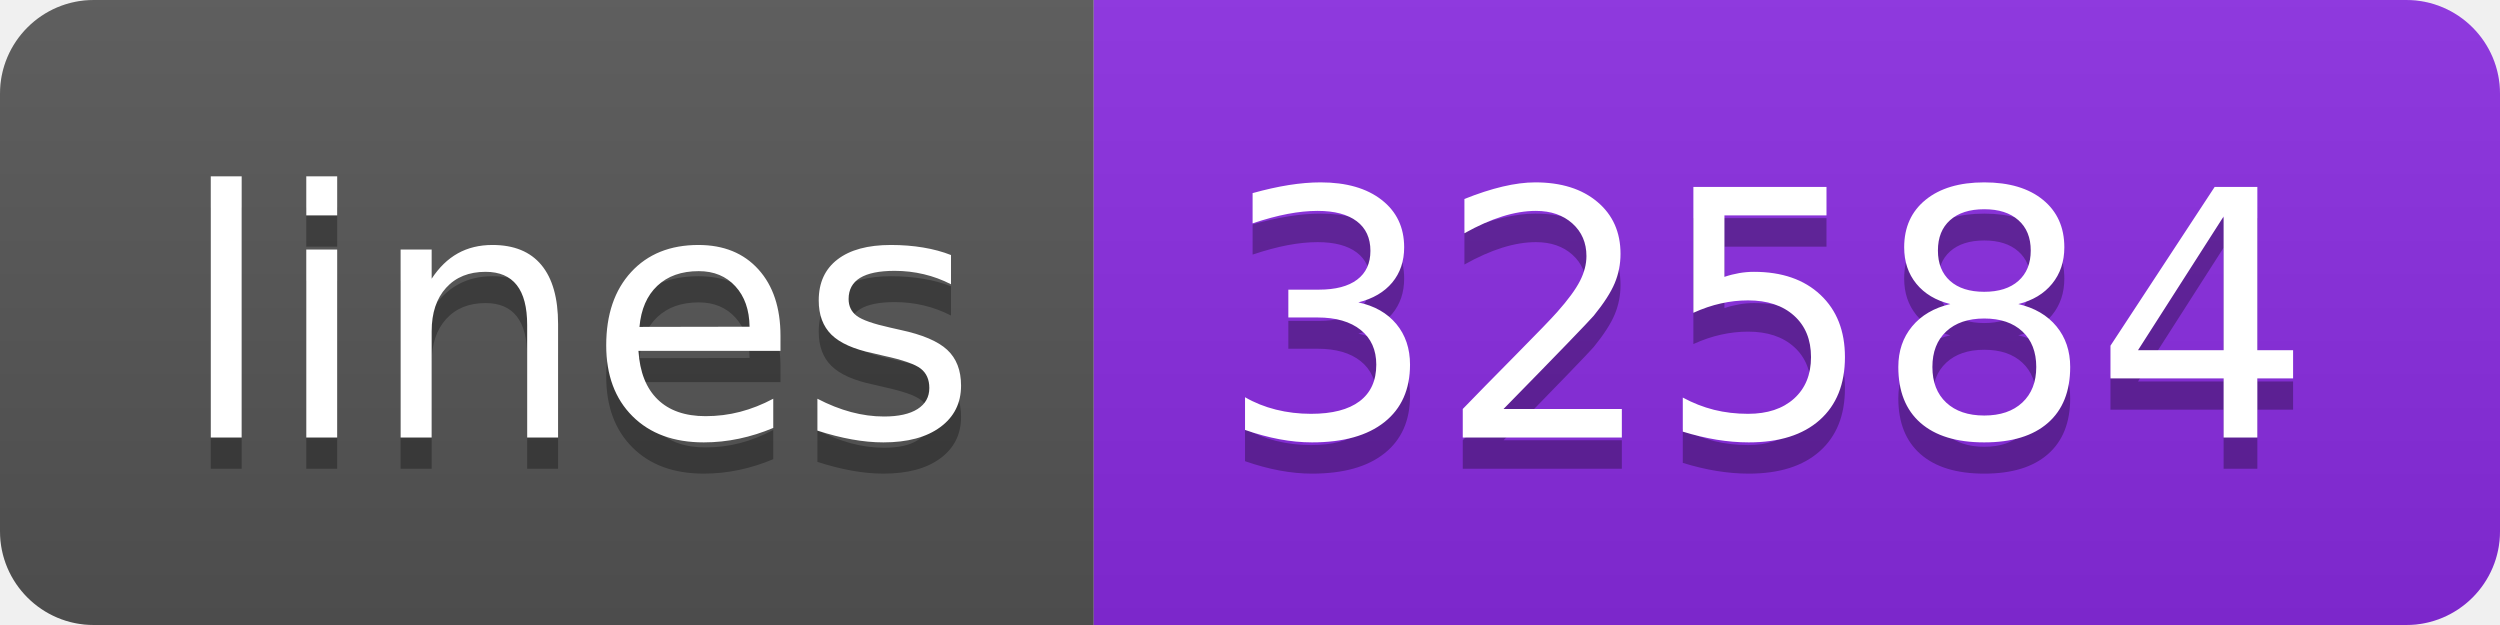
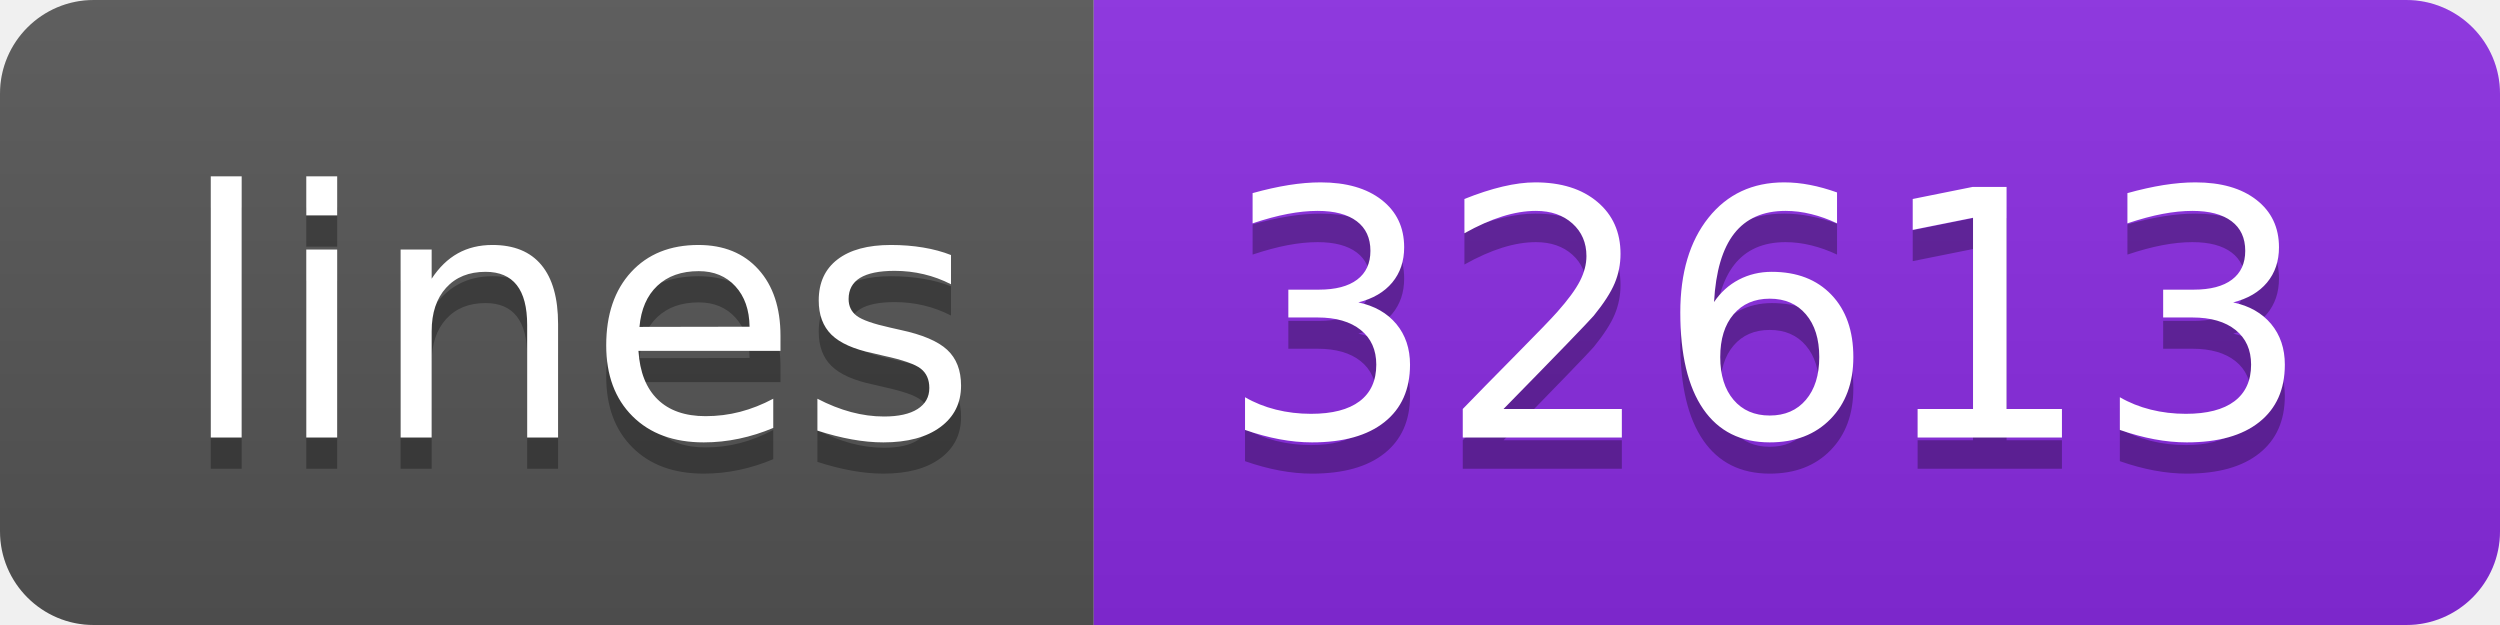
<svg xmlns="http://www.w3.org/2000/svg" width="80" height="20">
  <linearGradient id="s" x2="0" y2="100%">
    <stop offset="0" stop-color="#bbb" stop-opacity=".1" />
    <stop offset="1" stop-opacity=".1" />
  </linearGradient>
  <clipPath id="r">
    <rect width="80" height="20" rx="3" fill="#fff" />
  </clipPath>
  <g clip-path="url(#r)">
    <rect width="35" height="20" fill="#555" />
    <rect x="35" width="45" height="20" fill="blueviolet" />
    <rect width="80" height="20" fill="url(#s)" />
  </g>
  <g fill="#fff" text-anchor="middle" font-family="Verdana,Geneva,DejaVu Sans,sans-serif" text-rendering="geometricPrecision" font-size="110">
    <text x="185" y="150" fill="#010101" fill-opacity=".3" transform="scale(.1)" textLength="250">lines</text>
    <text x="185" y="140" transform="scale(.1)" textLength="250">lines</text>
-     <text x="565" y="150" fill="#010101" fill-opacity=".3" transform="scale(.1)" textLength="350">32584</text>
-     <text x="565" y="140" transform="scale(.1)" textLength="350">32584</text>
+     <text x="565" y="150" fill="#010101" fill-opacity=".3" transform="scale(.1)" textLength="350">32613</text>
+     <text x="565" y="140" transform="scale(.1)" textLength="350">32613</text>
  </g>
</svg>
